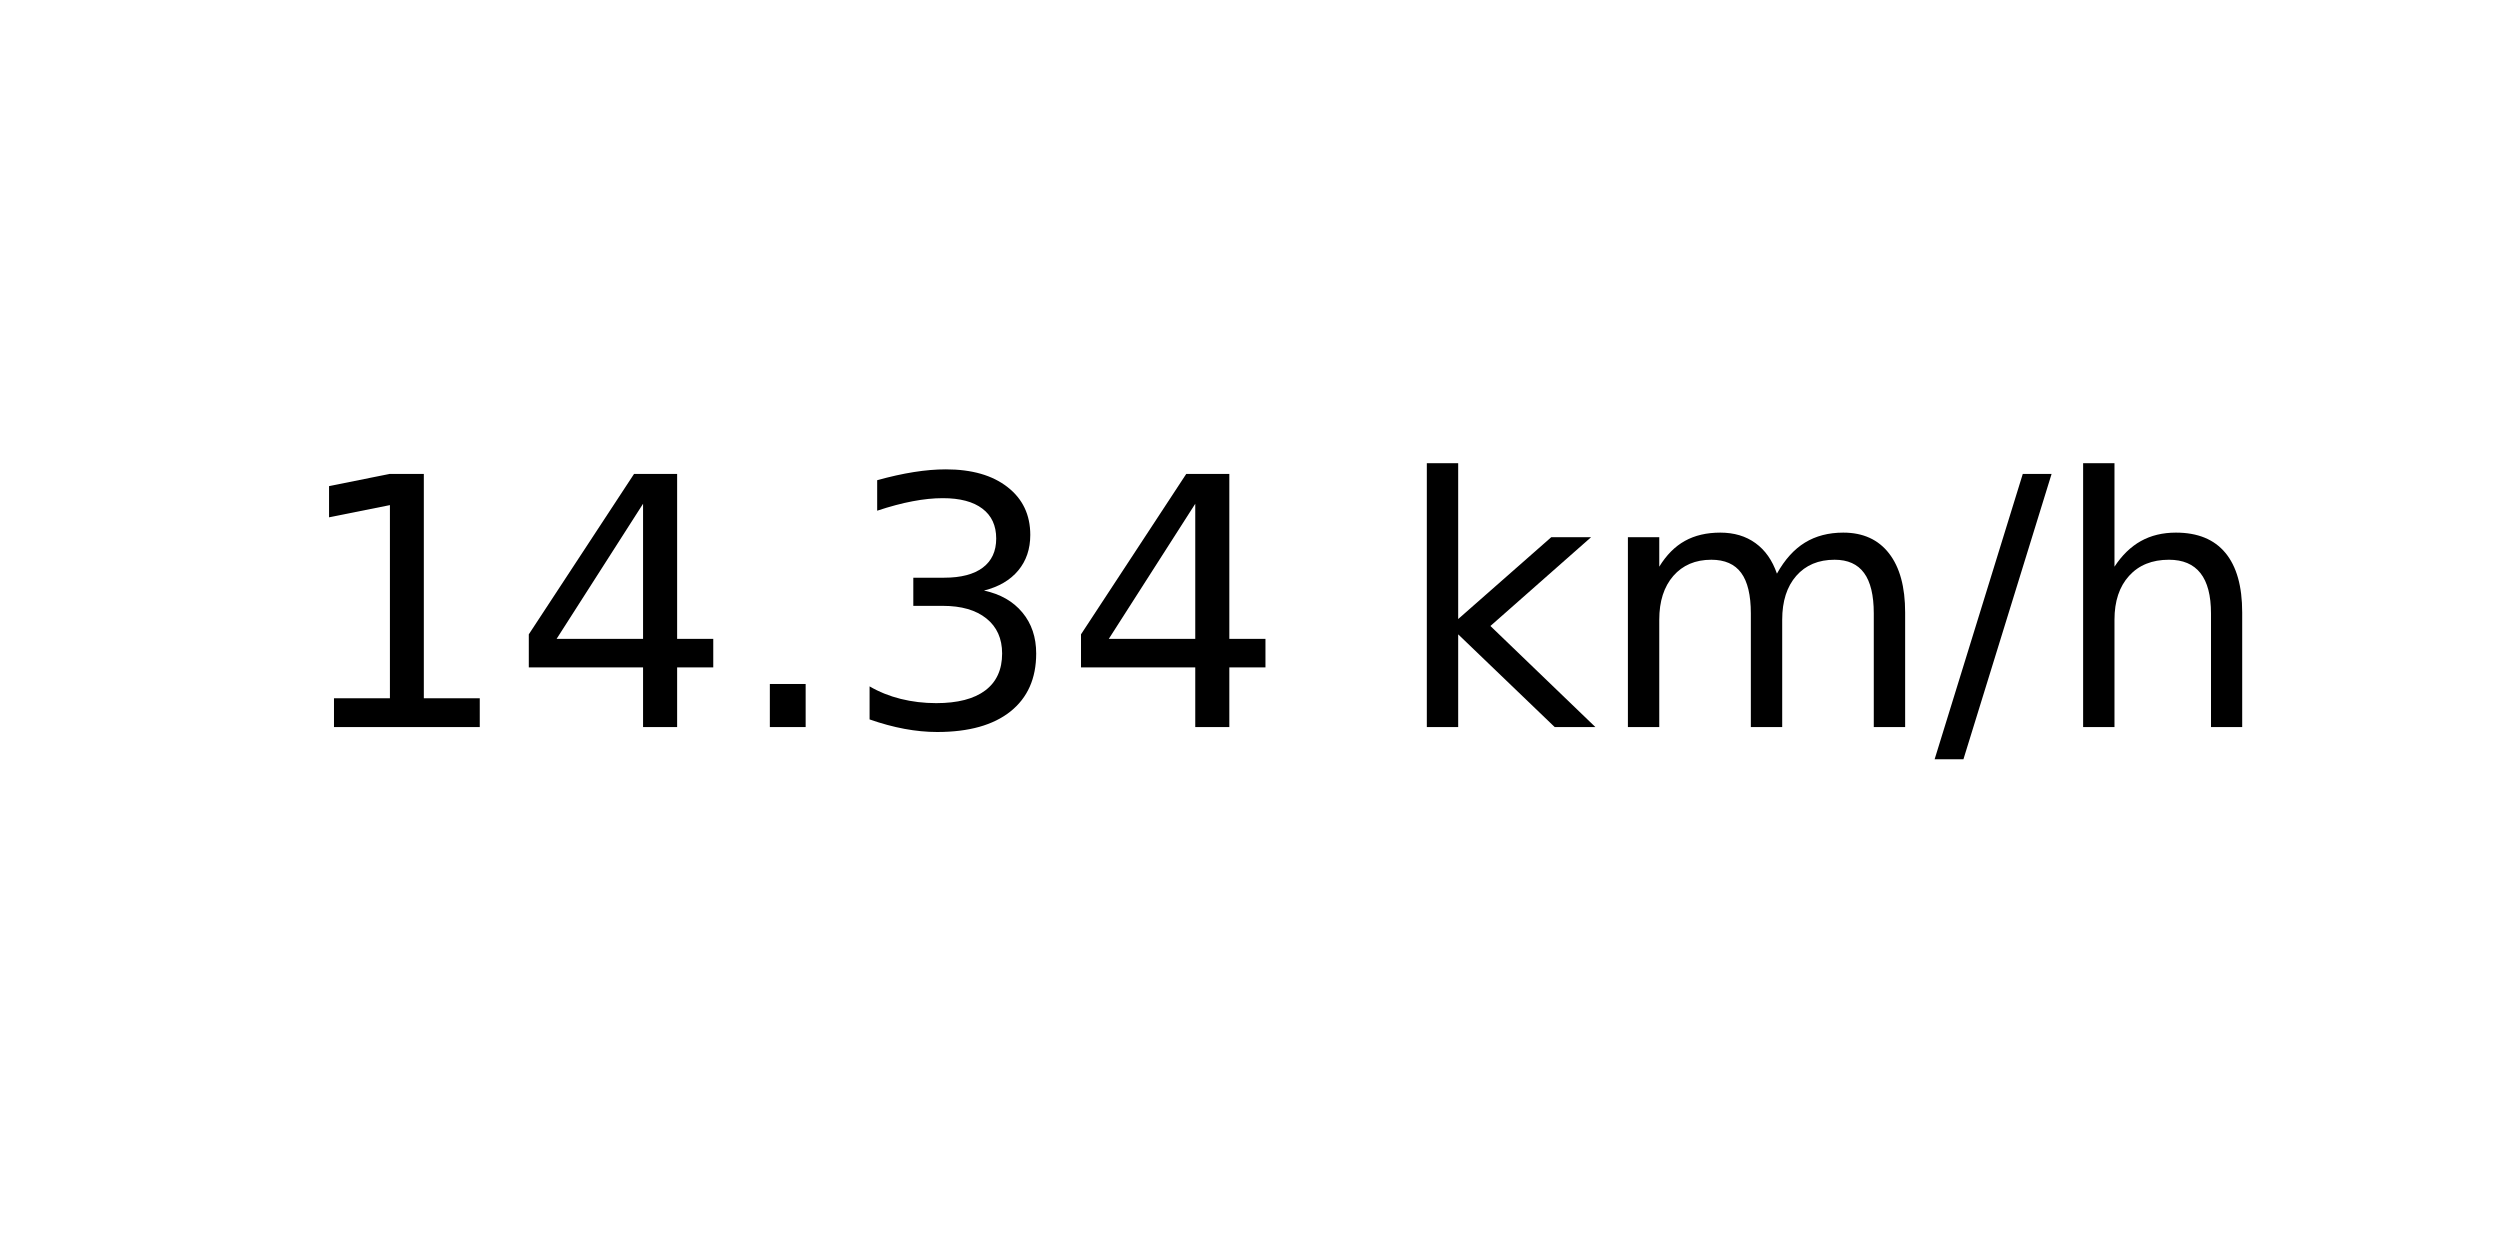
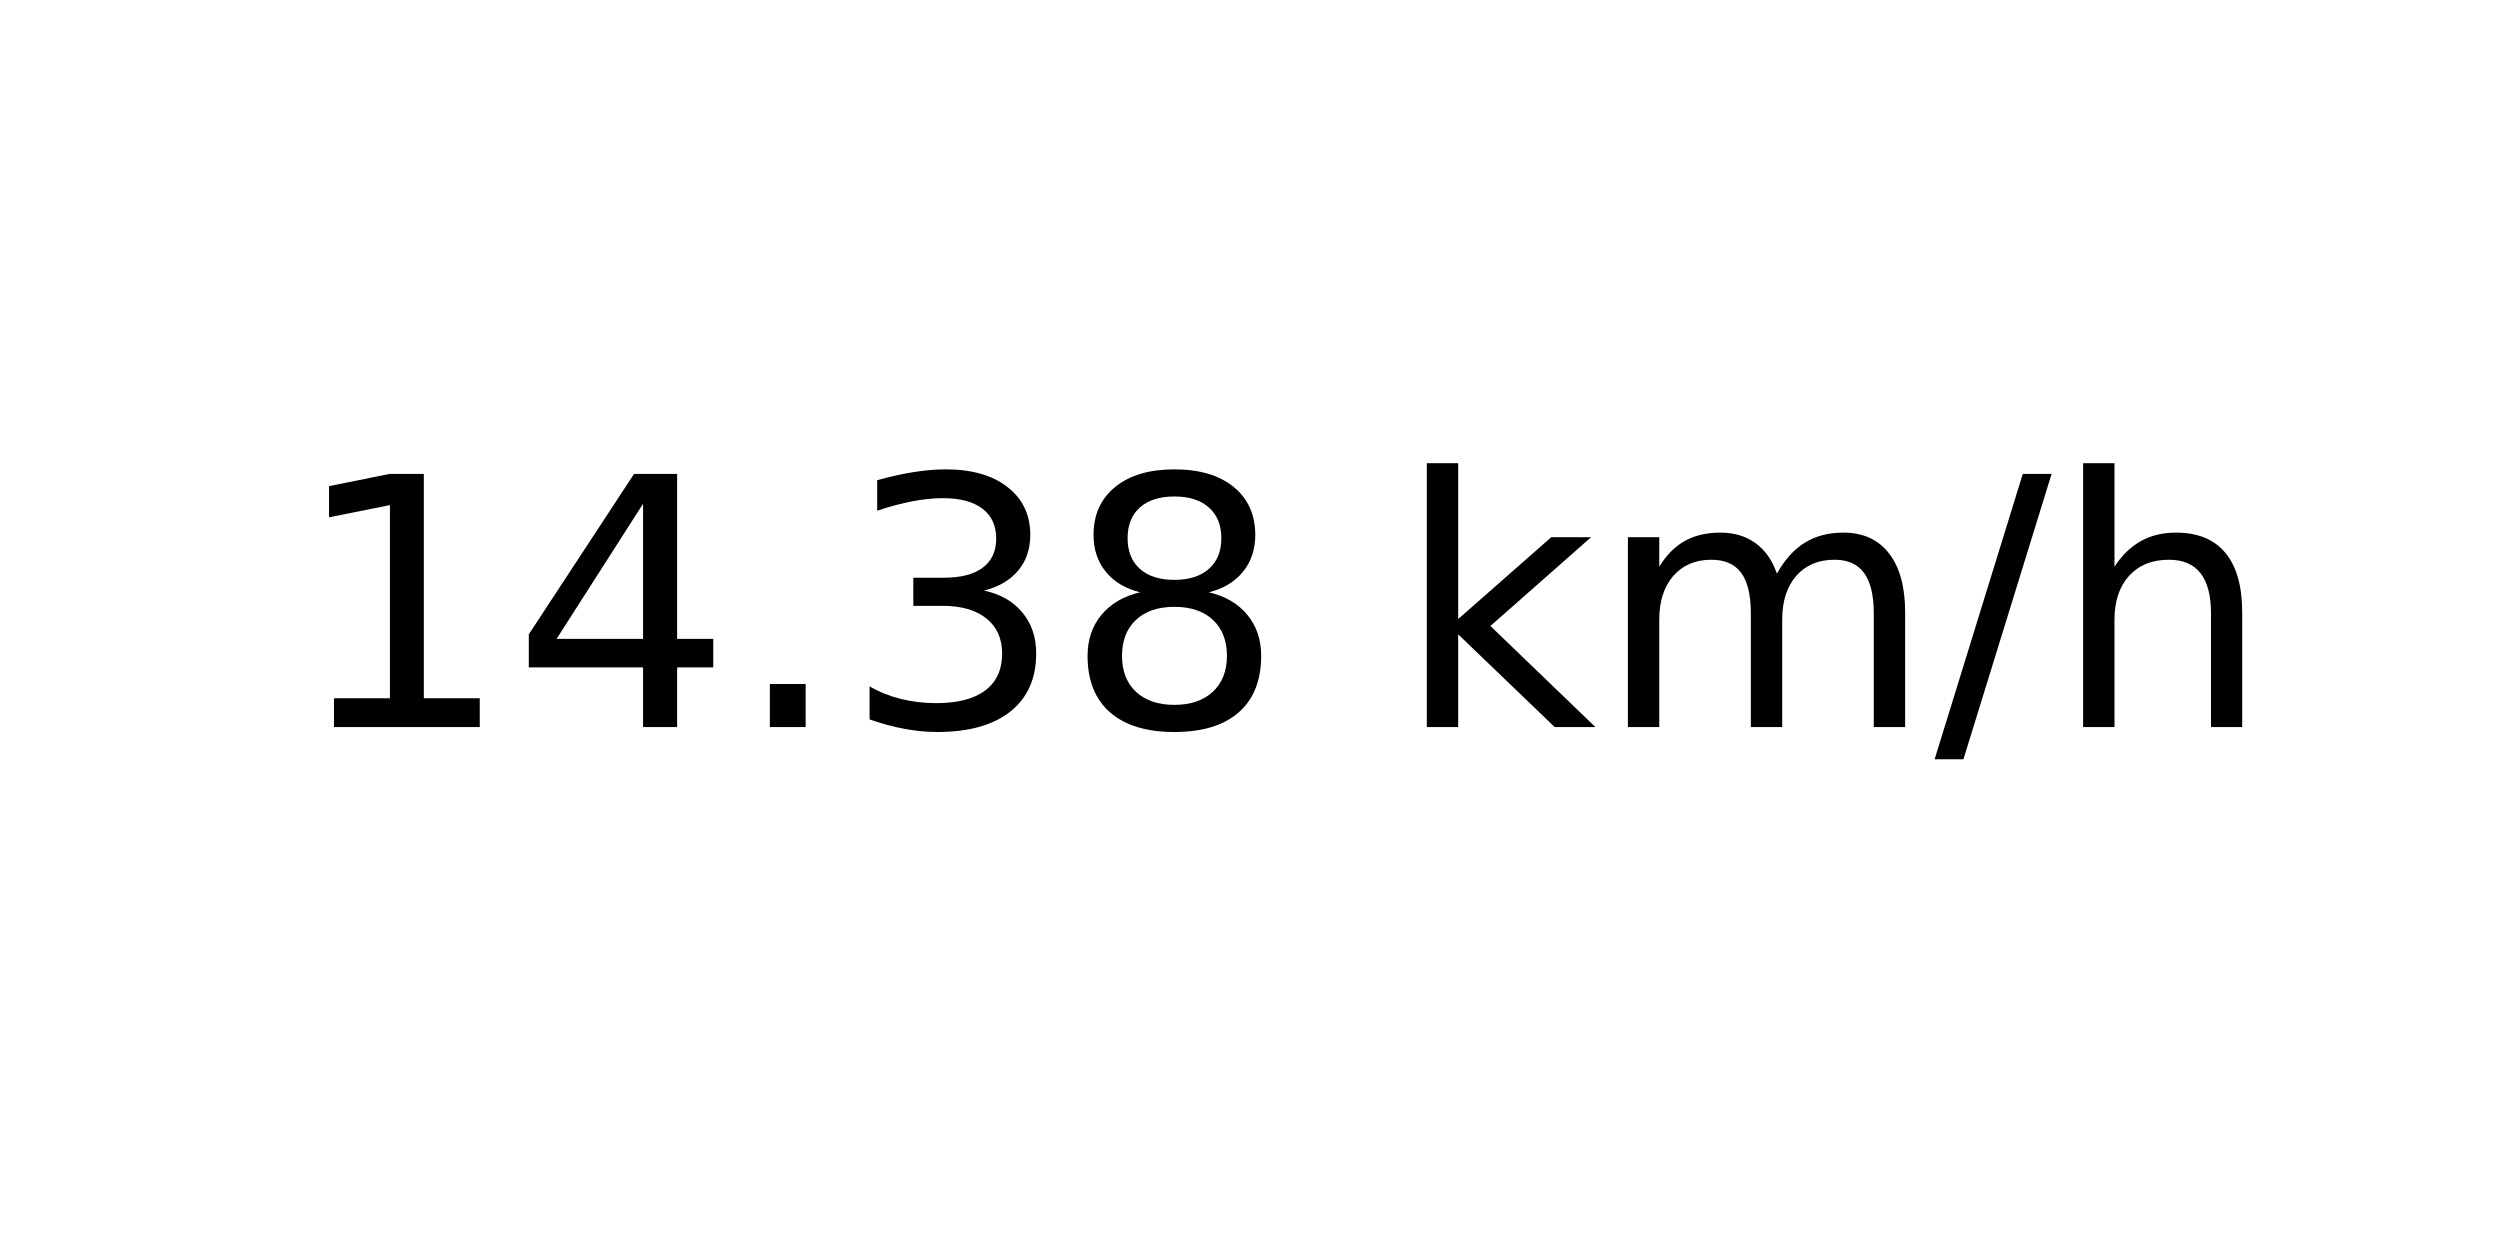
<svg xmlns="http://www.w3.org/2000/svg" xmlns:xlink="http://www.w3.org/1999/xlink" width="72pt" height="36pt" viewBox="0 0 72 36" version="1.1">
  <defs>
    <style type="text/css">*{stroke-linejoin: round; stroke-linecap: butt}</style>
  </defs>
  <g id="figure_1">
    <g id="axes_1">
      <g id="text_1">
        <g transform="translate(8.378125 20.93937) scale(0.1 -0.1)">
          <defs>
            <path id="DejaVuSans-31" d="M 794 531  L 1825 531  L 1825 4091  L 703 3866  L 703 4441  L 1819 4666  L 2450 4666  L 2450 531  L 3481 531  L 3481 0  L 794 0  L 794 531  z " transform="scale(0.015625)" />
            <path id="DejaVuSans-34" d="M 2419 4116  L 825 1625  L 2419 1625  L 2419 4116  z M 2253 4666  L 3047 4666  L 3047 1625  L 3713 1625  L 3713 1100  L 3047 1100  L 3047 0  L 2419 0  L 2419 1100  L 313 1100  L 313 1709  L 2253 4666  z " transform="scale(0.015625)" />
            <path id="DejaVuSans-2e" d="M 684 794  L 1344 794  L 1344 0  L 684 0  L 684 794  z " transform="scale(0.015625)" />
            <path id="DejaVuSans-33" d="M 2597 2516  Q 3050 2419 3304 2112  Q 3559 1806 3559 1356  Q 3559 666 3084 287  Q 2609 -91 1734 -91  Q 1441 -91 1130 -33  Q 819 25 488 141  L 488 750  Q 750 597 1062 519  Q 1375 441 1716 441  Q 2309 441 2620 675  Q 2931 909 2931 1356  Q 2931 1769 2642 2001  Q 2353 2234 1838 2234  L 1294 2234  L 1294 2753  L 1863 2753  Q 2328 2753 2575 2939  Q 2822 3125 2822 3475  Q 2822 3834 2567 4026  Q 2313 4219 1838 4219  Q 1578 4219 1281 4162  Q 984 4106 628 3988  L 628 4550  Q 988 4650 1302 4700  Q 1616 4750 1894 4750  Q 2613 4750 3031 4423  Q 3450 4097 3450 3541  Q 3450 3153 3228 2886  Q 3006 2619 2597 2516  z " transform="scale(0.015625)" />
+             <path id="DejaVuSans-38" d="M 2034 2216  Q 1584 2216 1326 1975  Q 1069 1734 1069 1313  Q 1069 891 1326 650  Q 1584 409 2034 409  Q 2484 409 2743 651  Q 3003 894 3003 1313  Q 3003 1734 2745 1975  Q 2488 2216 2034 2216  z M 1403 2484  Q 997 2584 770 2862  Q 544 3141 544 3541  Q 544 4100 942 4425  Q 1341 4750 2034 4750  Q 2731 4750 3128 4425  Q 3525 4100 3525 3541  Q 3525 3141 3298 2862  Q 3072 2584 2669 2484  Q 3125 2378 3379 2068  Q 3634 1759 3634 1313  Q 3634 634 3220 271  Q 2806 -91 2034 -91  Q 1263 -91 848 271  Q 434 634 434 1313  Q 434 1759 690 2068  Q 947 2378 1403 2484  z M 1172 3481  Q 1172 3119 1398 2916  Q 1625 2713 2034 2713  Q 2441 2713 2670 2916  Q 2900 3119 2900 3481  Q 2900 3844 2670 4047  Q 2441 4250 2034 4250  Q 1625 4250 1398 4047  Q 1172 3844 1172 3481  z " transform="scale(0.015625)" />
            <path id="DejaVuSans-20" transform="scale(0.015625)" />
            <path id="DejaVuSans-6b" d="M 581 4863  L 1159 4863  L 1159 1991  L 2875 3500  L 3609 3500  L 1753 1863  L 3688 0  L 2938 0  L 1159 1709  L 1159 0  L 581 0  L 581 4863  z " transform="scale(0.015625)" />
            <path id="DejaVuSans-6d" d="M 3328 2828  Q 3544 3216 3844 3400  Q 4144 3584 4550 3584  Q 5097 3584 5394 3201  Q 5691 2819 5691 2113  L 5691 0  L 5113 0  L 5113 2094  Q 5113 2597 4934 2840  Q 4756 3084 4391 3084  Q 3944 3084 3684 2787  Q 3425 2491 3425 1978  L 3425 0  L 2847 0  L 2847 2094  Q 2847 2600 2669 2842  Q 2491 3084 2119 3084  Q 1678 3084 1418 2786  Q 1159 2488 1159 1978  L 1159 0  L 581 0  L 581 3500  L 1159 3500  L 1159 2956  Q 1356 3278 1631 3431  Q 1906 3584 2284 3584  Q 2666 3584 2933 3390  Q 3200 3197 3328 2828  z " transform="scale(0.015625)" />
            <path id="DejaVuSans-2f" d="M 1625 4666  L 2156 4666  L 531 -594  L 0 -594  L 1625 4666  z " transform="scale(0.015625)" />
            <path id="DejaVuSans-68" d="M 3513 2113  L 3513 0  L 2938 0  L 2938 2094  Q 2938 2591 2744 2837  Q 2550 3084 2163 3084  Q 1697 3084 1428 2787  Q 1159 2491 1159 1978  L 1159 0  L 581 0  L 581 4863  L 1159 4863  L 1159 2956  Q 1366 3272 1645 3428  Q 1925 3584 2291 3584  Q 2894 3584 3203 3211  Q 3513 2838 3513 2113  z " transform="scale(0.015625)" />
          </defs>
          <use xlink:href="#DejaVuSans-31" />
          <use xlink:href="#DejaVuSans-34" x="63.623" />
          <use xlink:href="#DejaVuSans-2e" x="127.246" />
          <use xlink:href="#DejaVuSans-33" x="159.033" />
-           <use xlink:href="#DejaVuSans-34" x="222.656" />
+           <use xlink:href="#DejaVuSans-38" x="222.656" />
          <use xlink:href="#DejaVuSans-20" x="286.279" />
          <use xlink:href="#DejaVuSans-6b" x="318.066" />
          <use xlink:href="#DejaVuSans-6d" x="375.977" />
          <use xlink:href="#DejaVuSans-2f" x="473.389" />
          <use xlink:href="#DejaVuSans-68" x="507.08" />
        </g>
      </g>
    </g>
  </g>
</svg>
